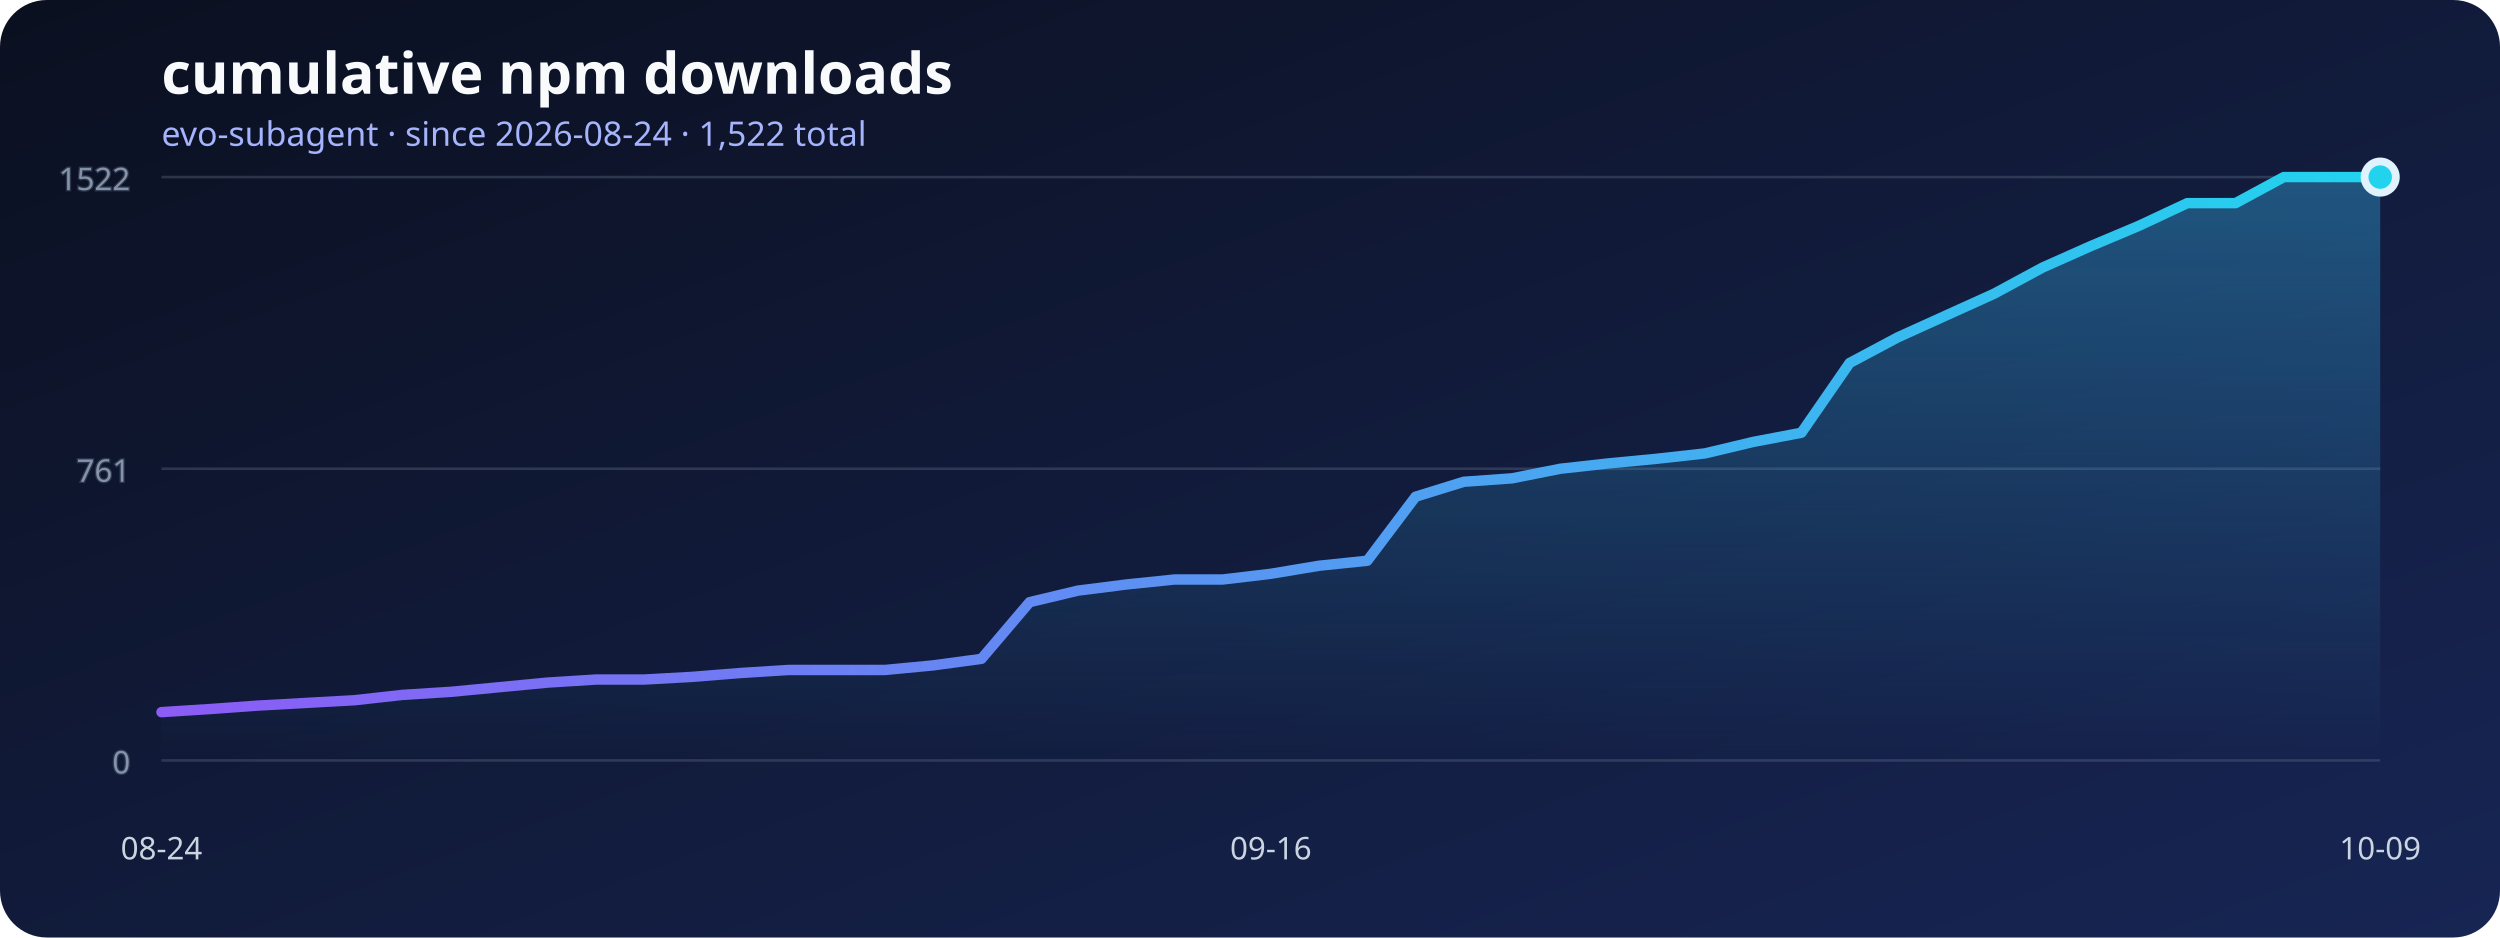
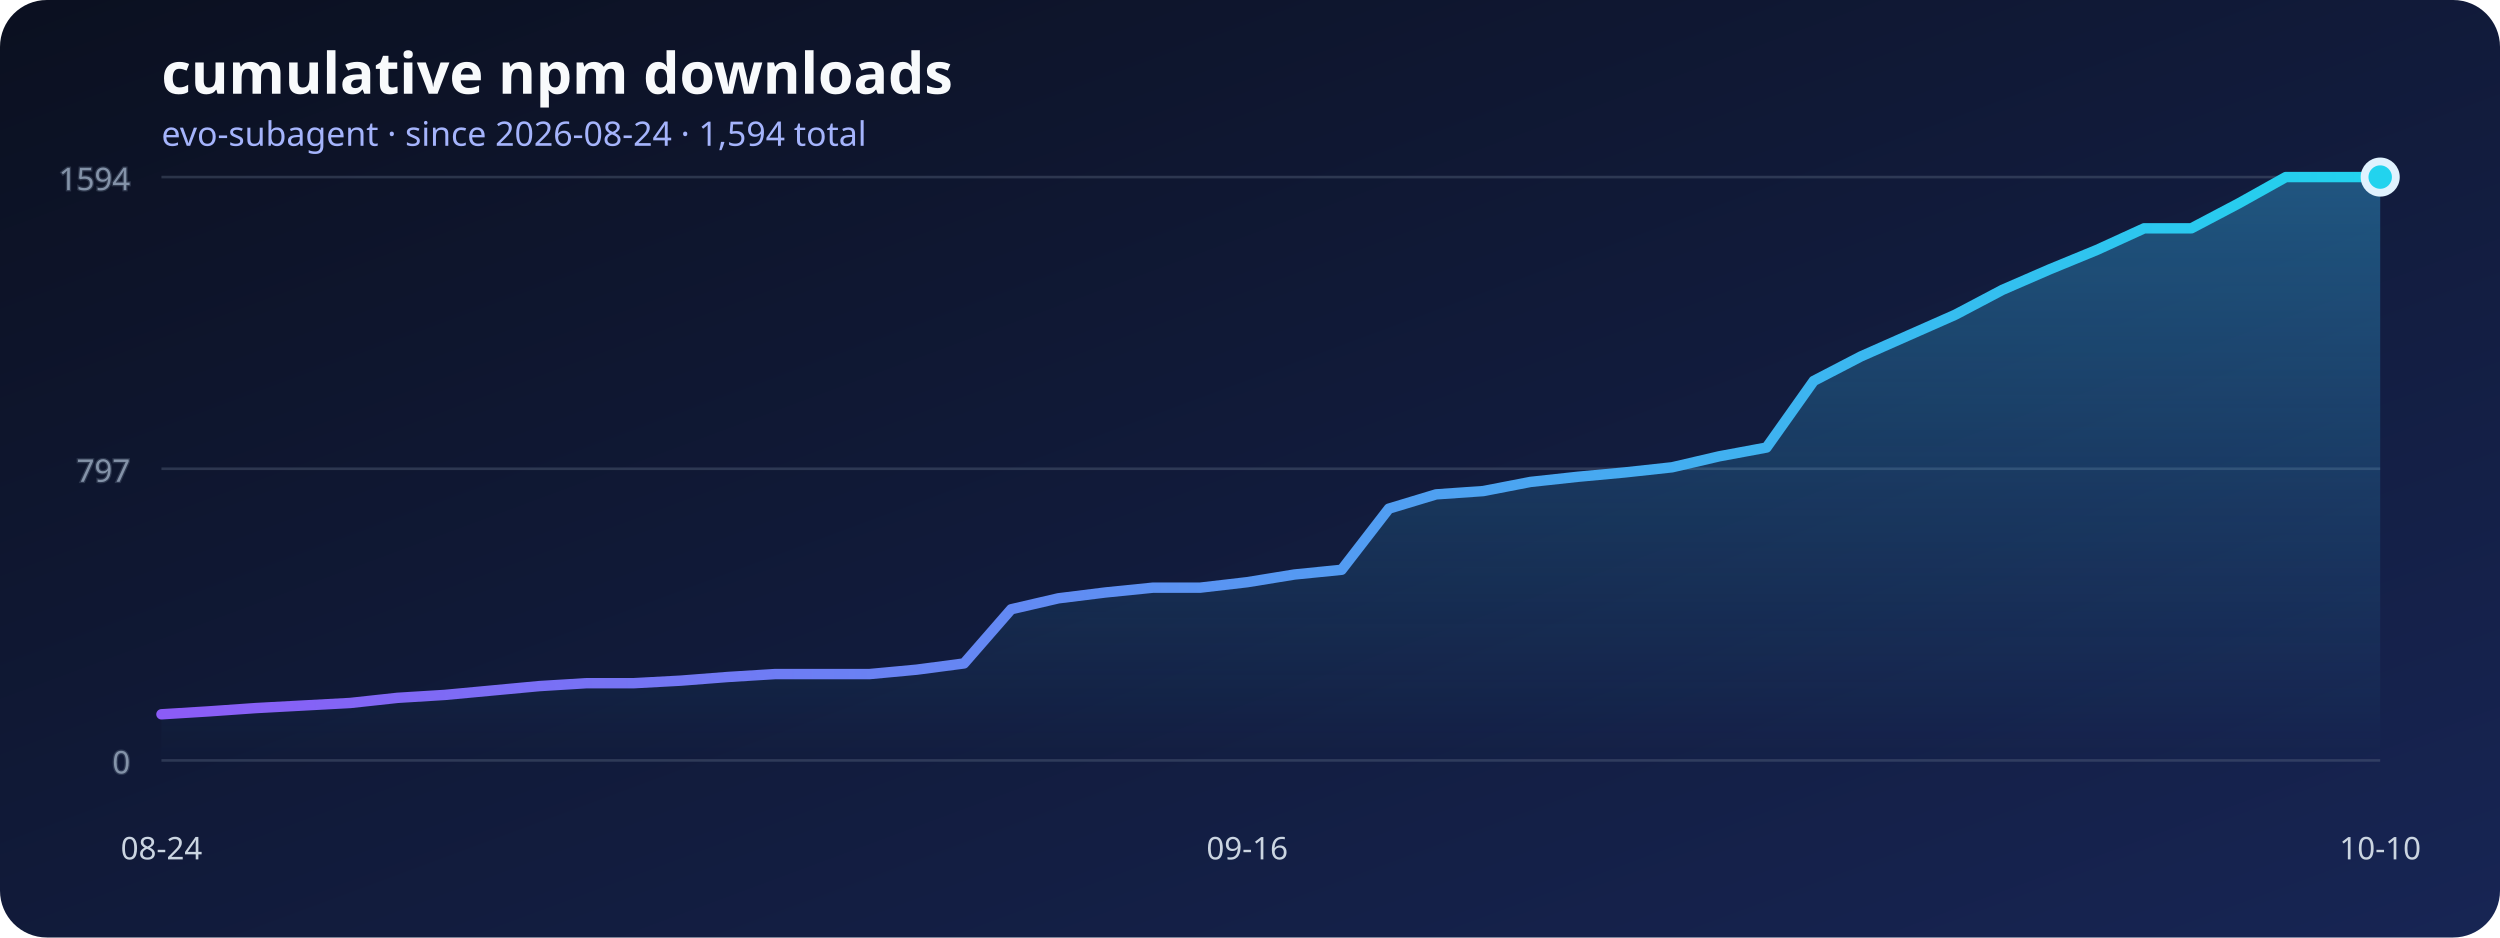
<svg xmlns="http://www.w3.org/2000/svg" width="960" height="360" viewBox="0 0 960 360" role="img" aria-labelledby="title desc">
  <defs>
    <linearGradient id="background" x1="0" x2="1" y1="0" y2="1">
      <stop stop-color="#0b1020" />
      <stop offset="1" stop-color="#172554" />
    </linearGradient>
    <linearGradient id="line" x1="0" x2="1">
      <stop stop-color="#8b5cf6" />
      <stop offset="1" stop-color="#22d3ee" />
    </linearGradient>
    <linearGradient id="area" x1="0" x2="0" y1="0" y2="1">
      <stop stop-color="#38bdf8" stop-opacity=".36" />
      <stop offset="1" stop-color="#38bdf8" stop-opacity="0" />
    </linearGradient>
  </defs>
  <rect width="960" height="360" rx="18" fill="url(#background)" />
  <text x="62" y="36" fill="#f8fafc" font-family="system-ui, sans-serif" font-size="22" font-weight="700">cumulative npm downloads</text>
-   <text x="62" y="56" fill="#a5b4fc" font-family="system-ui, sans-serif" font-size="13">evo-subagent · since 2026-08-24 · 1,522 total</text>
+   <text x="62" y="56" fill="#a5b4fc" font-family="system-ui, sans-serif" font-size="13">evo-subagent · since 2026-08-24 · 1,594 total</text>
  <g stroke="#64748b" stroke-opacity=".35" fill="#94a3b8" font-family="system-ui, sans-serif" font-size="12">
    <line x1="62" y1="292" x2="914" y2="292" />
    <text x="50" y="297" text-anchor="end">0</text>
    <line x1="62" y1="180" x2="914" y2="180" />
-     <text x="50" y="185" text-anchor="end">761</text>
+     <text x="50" y="185" text-anchor="end">797</text>
    <line x1="62" y1="68" x2="914" y2="68" />
-     <text x="50" y="73" text-anchor="end">1522</text>
+     <text x="50" y="73" text-anchor="end">1594</text>
  </g>
-   <polygon points="62,292 62.00,273.46 80.52,272.28 99.04,270.95 117.57,269.92 136.09,268.89 154.61,266.83 173.13,265.66 191.65,263.89 210.17,262.12 228.70,260.95 247.22,260.95 265.74,259.92 284.26,258.44 302.78,257.27 321.30,257.27 339.83,257.27 358.35,255.50 376.87,253.00 395.39,231.22 413.91,226.80 432.43,224.45 450.96,222.53 469.48,222.53 488.00,220.33 506.52,217.24 525.04,215.32 543.57,190.74 562.09,185.00 580.61,183.68 599.13,180.00 617.65,177.94 636.17,176.17 654.70,174.11 673.22,169.70 691.74,166.17 710.26,139.38 728.78,129.52 747.30,121.13 765.83,112.74 784.35,102.73 802.87,94.49 821.39,86.69 839.91,78.01 858.43,78.01 876.96,68.00 895.48,68.00 914.00,68.00 914,292" fill="url(#area)" />
-   <polyline points="62.00,273.46 80.52,272.28 99.04,270.95 117.57,269.92 136.09,268.89 154.61,266.83 173.13,265.66 191.65,263.89 210.17,262.12 228.70,260.95 247.22,260.95 265.74,259.92 284.26,258.44 302.78,257.27 321.30,257.27 339.83,257.27 358.35,255.50 376.87,253.00 395.39,231.22 413.91,226.80 432.43,224.45 450.96,222.53 469.48,222.53 488.00,220.33 506.52,217.24 525.04,215.32 543.57,190.74 562.09,185.00 580.61,183.68 599.13,180.00 617.65,177.94 636.17,176.17 654.70,174.11 673.22,169.70 691.74,166.17 710.26,139.38 728.78,129.52 747.30,121.13 765.83,112.74 784.35,102.73 802.87,94.49 821.39,86.69 839.91,78.01 858.43,78.01 876.96,68.00 895.48,68.00 914.00,68.00" fill="none" stroke="url(#line)" stroke-width="4" stroke-linecap="round" stroke-linejoin="round" />
+   <polygon points="62,292 62.00,274.29 80.13,273.17 98.26,271.90 116.38,270.92 134.51,269.94 152.64,267.97 170.77,266.85 188.89,265.16 207.02,263.47 225.15,262.35 243.28,262.35 261.40,261.37 279.53,259.96 297.66,258.84 315.79,258.84 333.91,258.84 352.04,257.15 370.17,254.76 388.30,233.96 406.43,229.75 424.55,227.50 442.68,225.67 460.81,225.67 478.94,223.56 497.06,220.61 515.19,218.79 533.32,195.32 551.45,189.84 569.57,188.57 587.70,185.06 605.83,183.09 623.96,181.41 642.09,179.44 660.21,175.22 678.34,171.85 696.47,146.27 714.60,136.86 732.72,128.85 750.85,120.84 768.98,111.28 787.11,103.41 805.23,95.96 823.36,87.67 841.49,87.67 859.62,78.12 877.74,68.00 895.87,68.00 914.00,68.00 914,292" fill="url(#area)" />
+   <polyline points="62.00,274.29 80.13,273.17 98.26,271.90 116.38,270.92 134.51,269.94 152.64,267.97 170.77,266.85 188.89,265.16 207.02,263.47 225.15,262.35 243.28,262.35 261.40,261.37 279.53,259.96 297.66,258.84 315.79,258.84 333.91,258.84 352.04,257.15 370.17,254.76 388.30,233.96 406.43,229.75 424.55,227.50 442.68,225.67 460.81,225.67 478.94,223.56 497.06,220.61 515.19,218.79 533.32,195.32 551.45,189.84 569.57,188.57 587.70,185.06 605.83,183.09 623.96,181.41 642.09,179.44 660.21,175.22 678.34,171.85 696.47,146.27 714.60,136.86 732.72,128.85 750.85,120.84 768.98,111.28 787.11,103.41 805.23,95.96 823.36,87.67 841.49,87.67 859.62,78.12 877.74,68.00 895.87,68.00 914.00,68.00" fill="none" stroke="url(#line)" stroke-width="4" stroke-linecap="round" stroke-linejoin="round" />
  <g fill="#cbd5e1" font-family="system-ui, sans-serif" font-size="12">
    <text x="62" y="330" text-anchor="middle">08-24</text>
-     <text x="488" y="330" text-anchor="middle">09-16</text>
-     <text x="914" y="330" text-anchor="middle">10-09</text>
+     <text x="478.936" y="330" text-anchor="middle">09-16</text>
+     <text x="914" y="330" text-anchor="middle">10-10</text>
  </g>
  <circle cx="914" cy="68" r="6" fill="#22d3ee" stroke="#e0f2fe" stroke-width="3" />
</svg>
